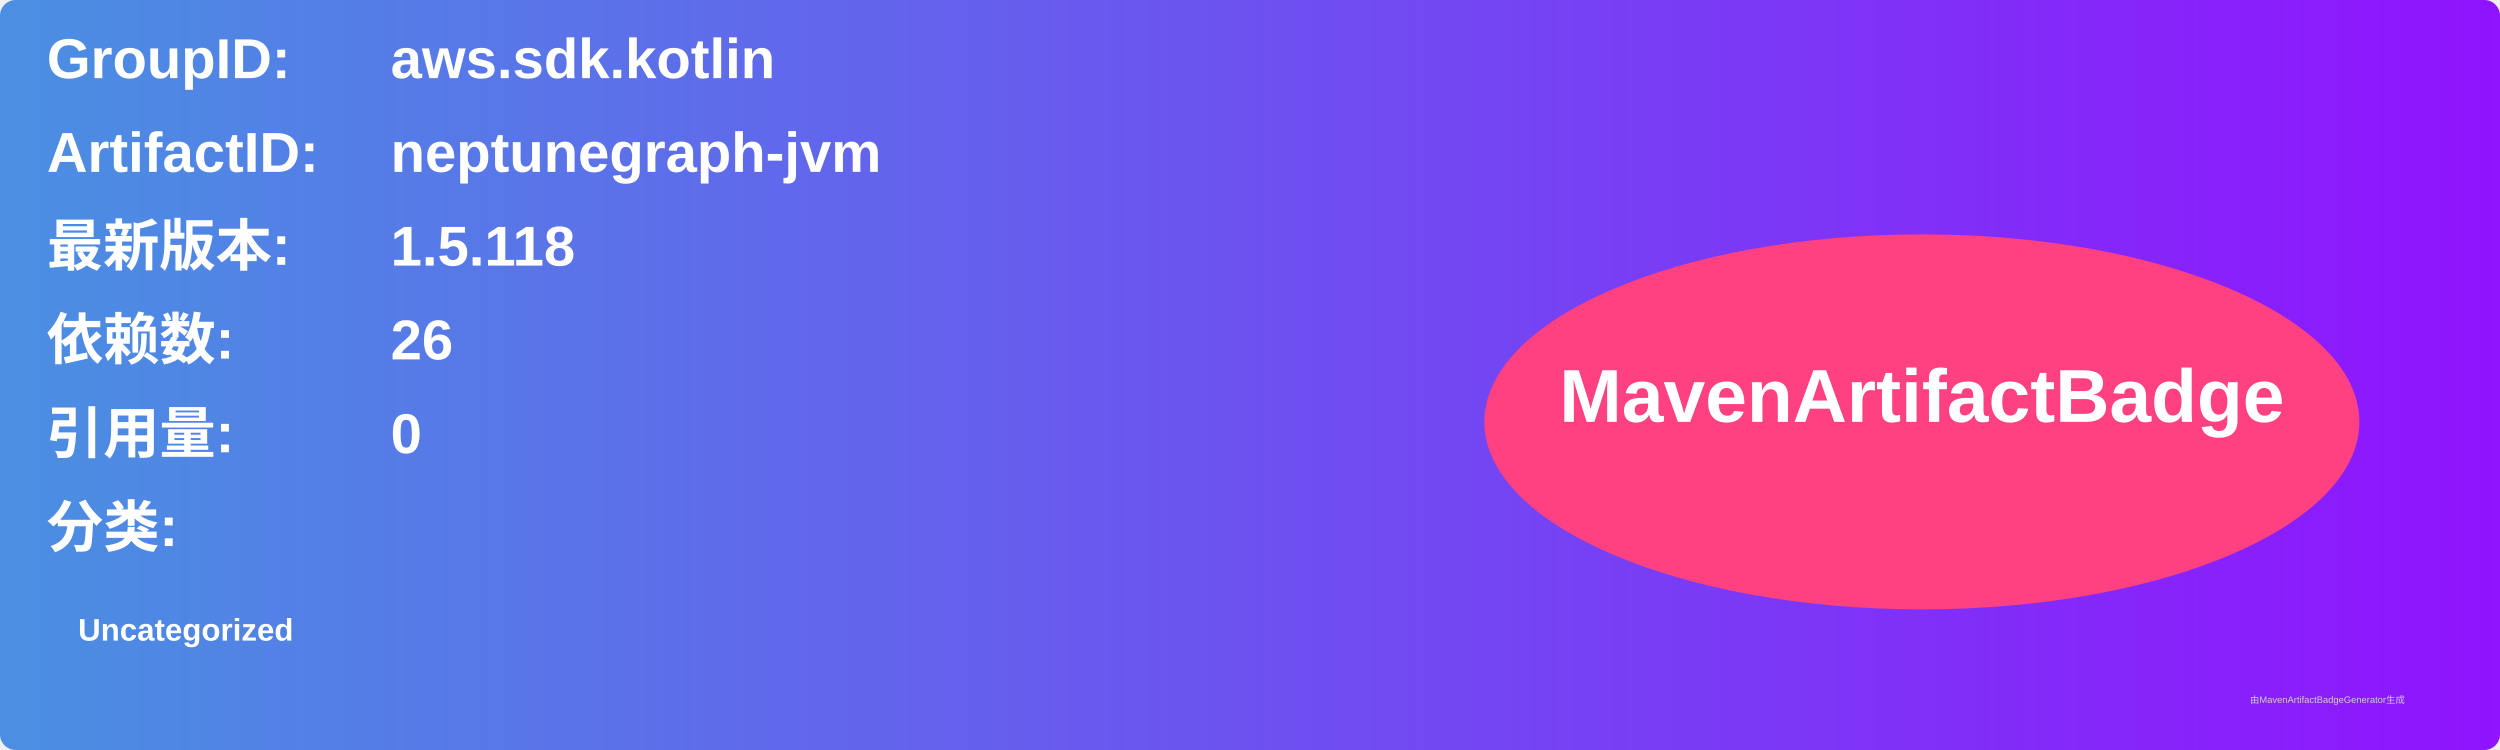
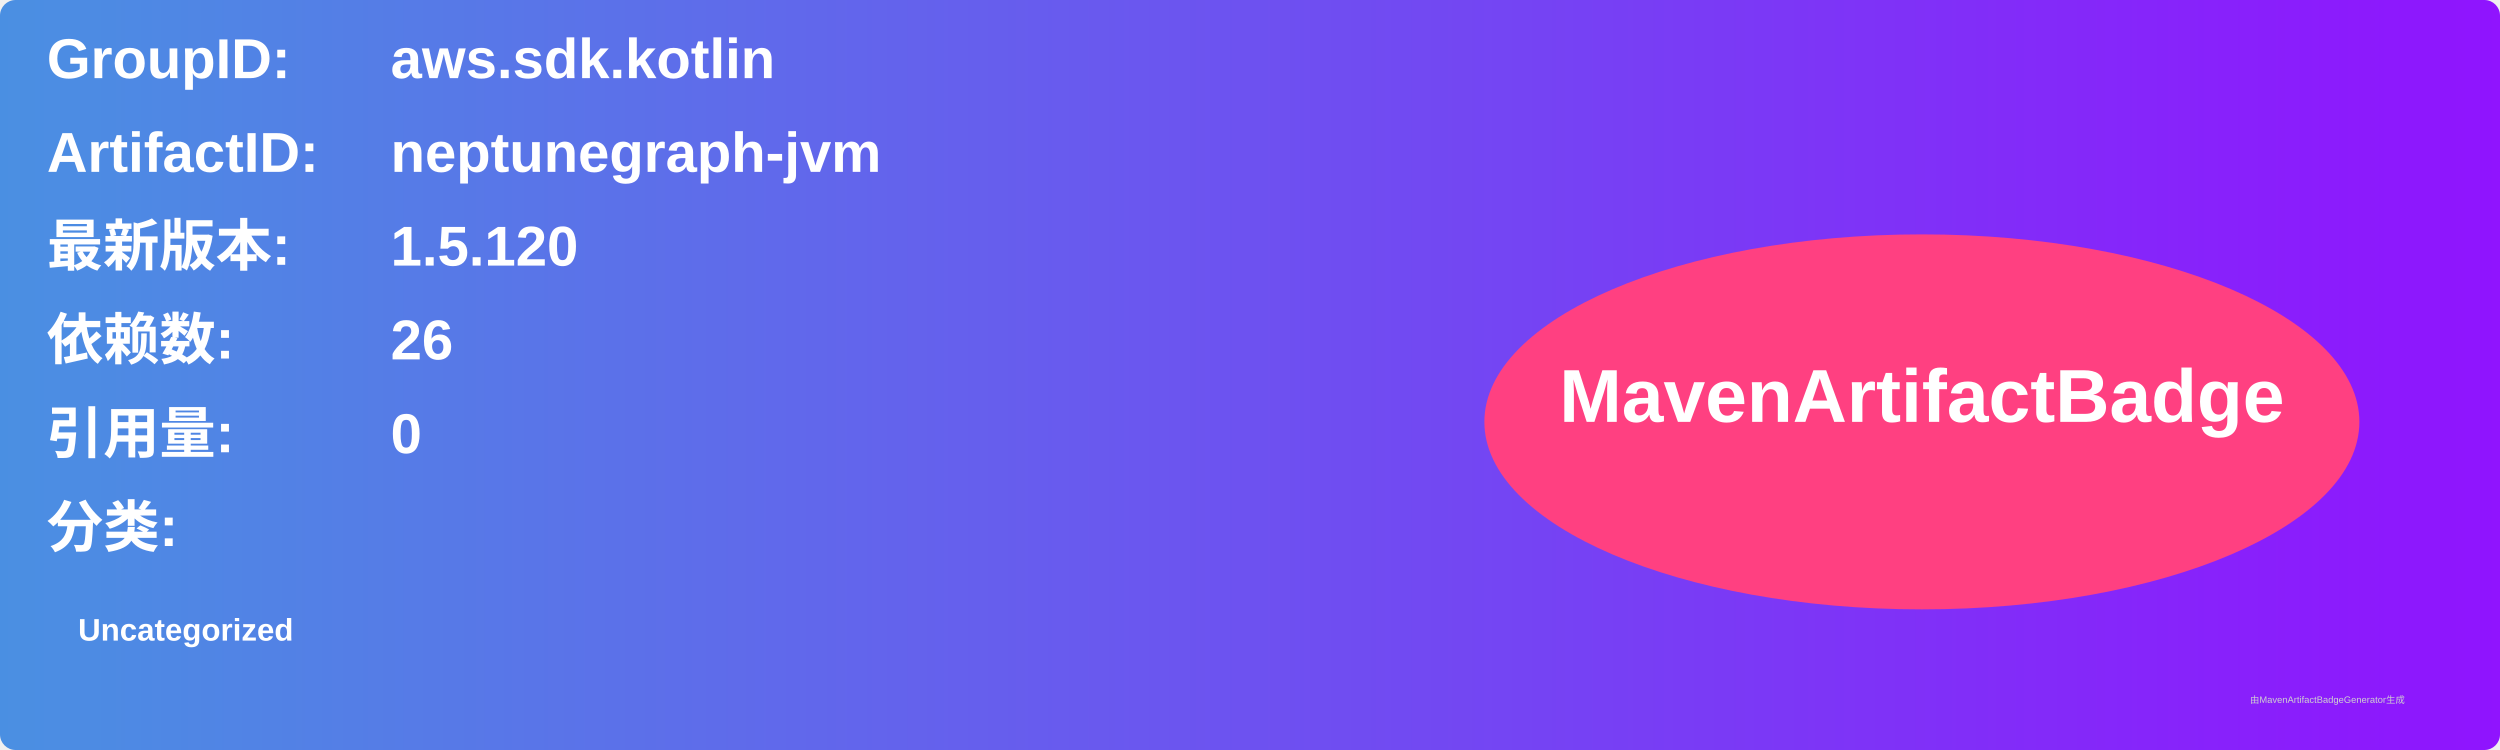
<svg xmlns="http://www.w3.org/2000/svg" width="800" height="240" viewBox="0 0 800 240">
  <linearGradient id="grad" x1="0%" y1="0%" x2="100%" y2="0%">
    <stop offset="0%" stop-color="#4a90e2" />
    <stop offset="100%" stop-color="#9013fe" />
  </linearGradient>
  <rect width="100%" height="100%" rx="5" ry="5" fill="url(#grad)" />
  <g transform="translate(15, 15)">
    <text x="0" y="10" font-family="Arial" font-size="18" fill="white" font-weight="bold" width="260">GroupID:</text>
    <text x="110" y="10" font-family="Arial" font-size="18" fill="white" font-weight="bold" width="460">aws.sdk.kotlin</text>
    <text x="0" y="40" font-family="Arial" font-size="18" fill="white" font-weight="bold" width="260">ArtifactID:</text>
    <text x="110" y="40" font-family="Arial" font-size="18" fill="white" font-weight="bold" width="460">neptunegraph-jvm</text>
    <text x="0" y="70" font-family="Arial" font-size="18" fill="white" font-weight="bold">最新版本:</text>
    <text x="110" y="70" font-family="Arial" font-size="18" fill="white" font-weight="bold">
-       <tspan font-weight="bold">1.5.118</tspan>
+       <tspan font-weight="bold">1.5.120</tspan>
    </text>
    <text x="0" y="100" font-family="Arial" font-size="18" fill="white" font-weight="bold">依赖数: </text>
    <text x="110" y="100" font-family="Arial" font-size="18" fill="white">
      <tspan font-weight="bold">26</tspan>
    </text>
    <text x="0" y="130" font-family="Arial" font-size="18" fill="white" font-weight="bold">引用量: </text>
    <text x="110" y="130" font-family="Arial" font-size="18" fill="white">
      <tspan font-weight="bold">0</tspan>
    </text>
    <text x="0" y="160" font-family="Arial" font-size="18" fill="white" font-weight="bold">分类:</text>
    <text x="10" y="190" font-family="Arial" font-size="10" fill="white">
      <tspan font-weight="bold">Uncategorized</tspan>
    </text>
    <ellipse cx="600" cy="120" rx="140" ry="60" fill="#ff4081" />
    <text x="600" y="120" text-anchor="middle" font-family="Arial" font-size="24" fill="white" font-weight="bold">MavenArtifactBadge</text>
  </g>
  <text x="720" y="225" font-family="Arial" font-size="3" fill="#d0d0d0">由MavenArtifactBadgeGenerator生成</text>
</svg>
